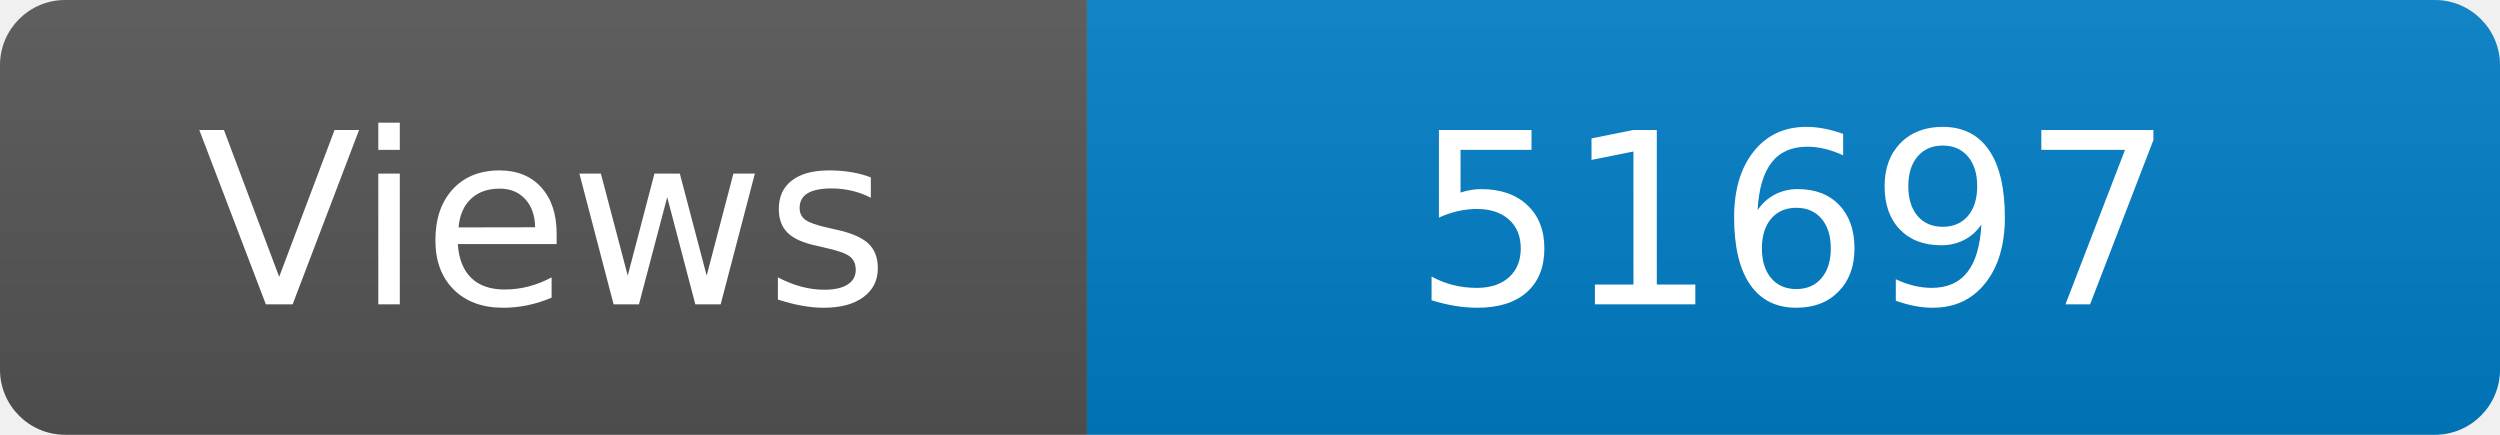
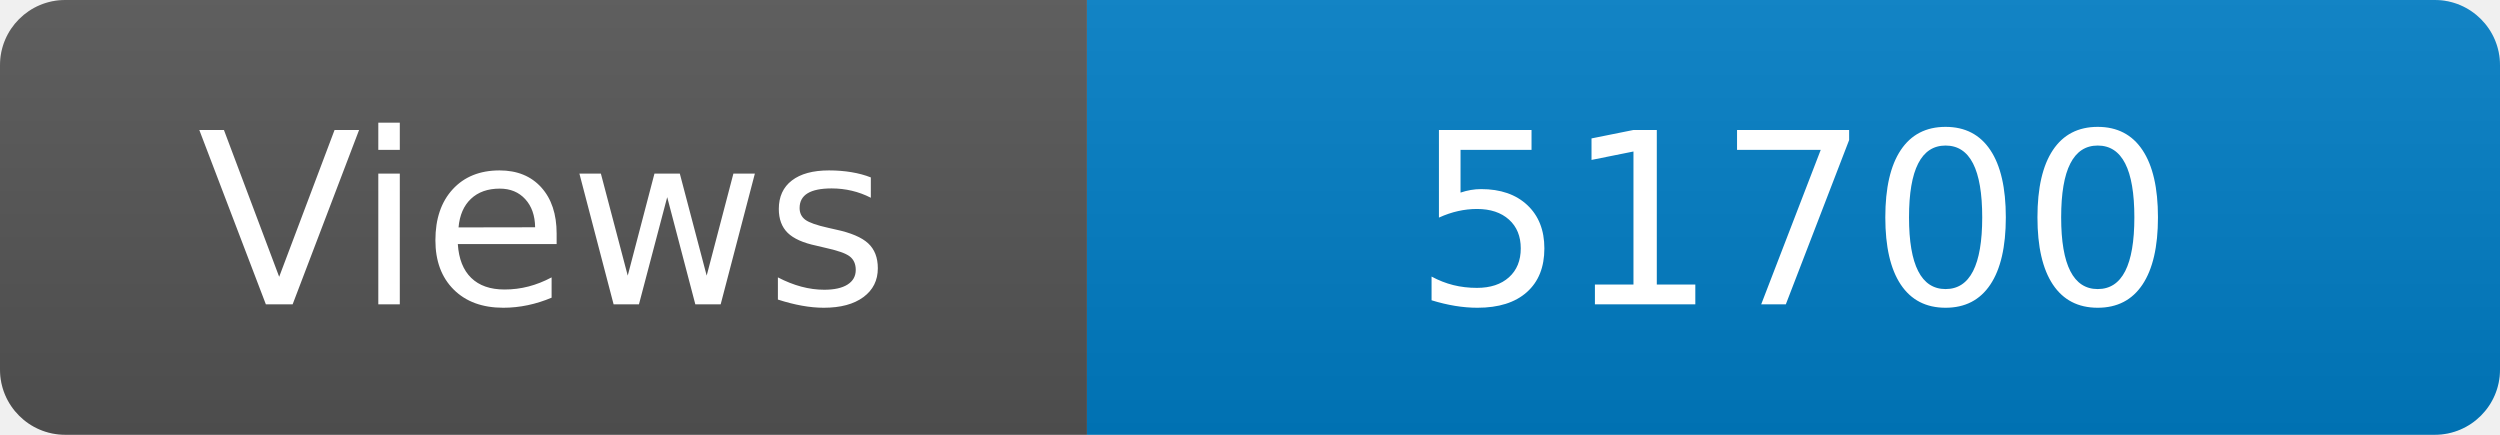
<svg xmlns="http://www.w3.org/2000/svg" width="115" height="20" role="img" aria-label="Maintained?: yes">
  <linearGradient id="s" x2="0" y2="100%">
    <stop offset="0" stop-color="#bbb" stop-opacity=".1" />
    <stop offset="1" stop-opacity=".1" />
  </linearGradient>
  <clipPath id="r">
    <rect width="115" height="20" rx="3" fill="#fff" />
  </clipPath>
  <g clip-path="url(#r)">
    <rect width="50" height="20" fill="#555" />
    <rect x="50" width="160" height="20" fill="#007ec6" />
    <rect width="115" height="20" fill="url(#s)" />
  </g>
  <g fill="#fff" text-anchor="middle" font-family="Verdana,Geneva,DejaVu Sans,sans-serif" font-size="110">
    <text x="250" y="140" transform="scale(.1)" fill="#fff">Views</text>
-     <text x="825" y="140" transform="scale(.1)" fill="#fff">51697</text>
+     <text x="825" y="140" transform="scale(.1)" fill="#fff">51700</text>
  </g>
</svg>
